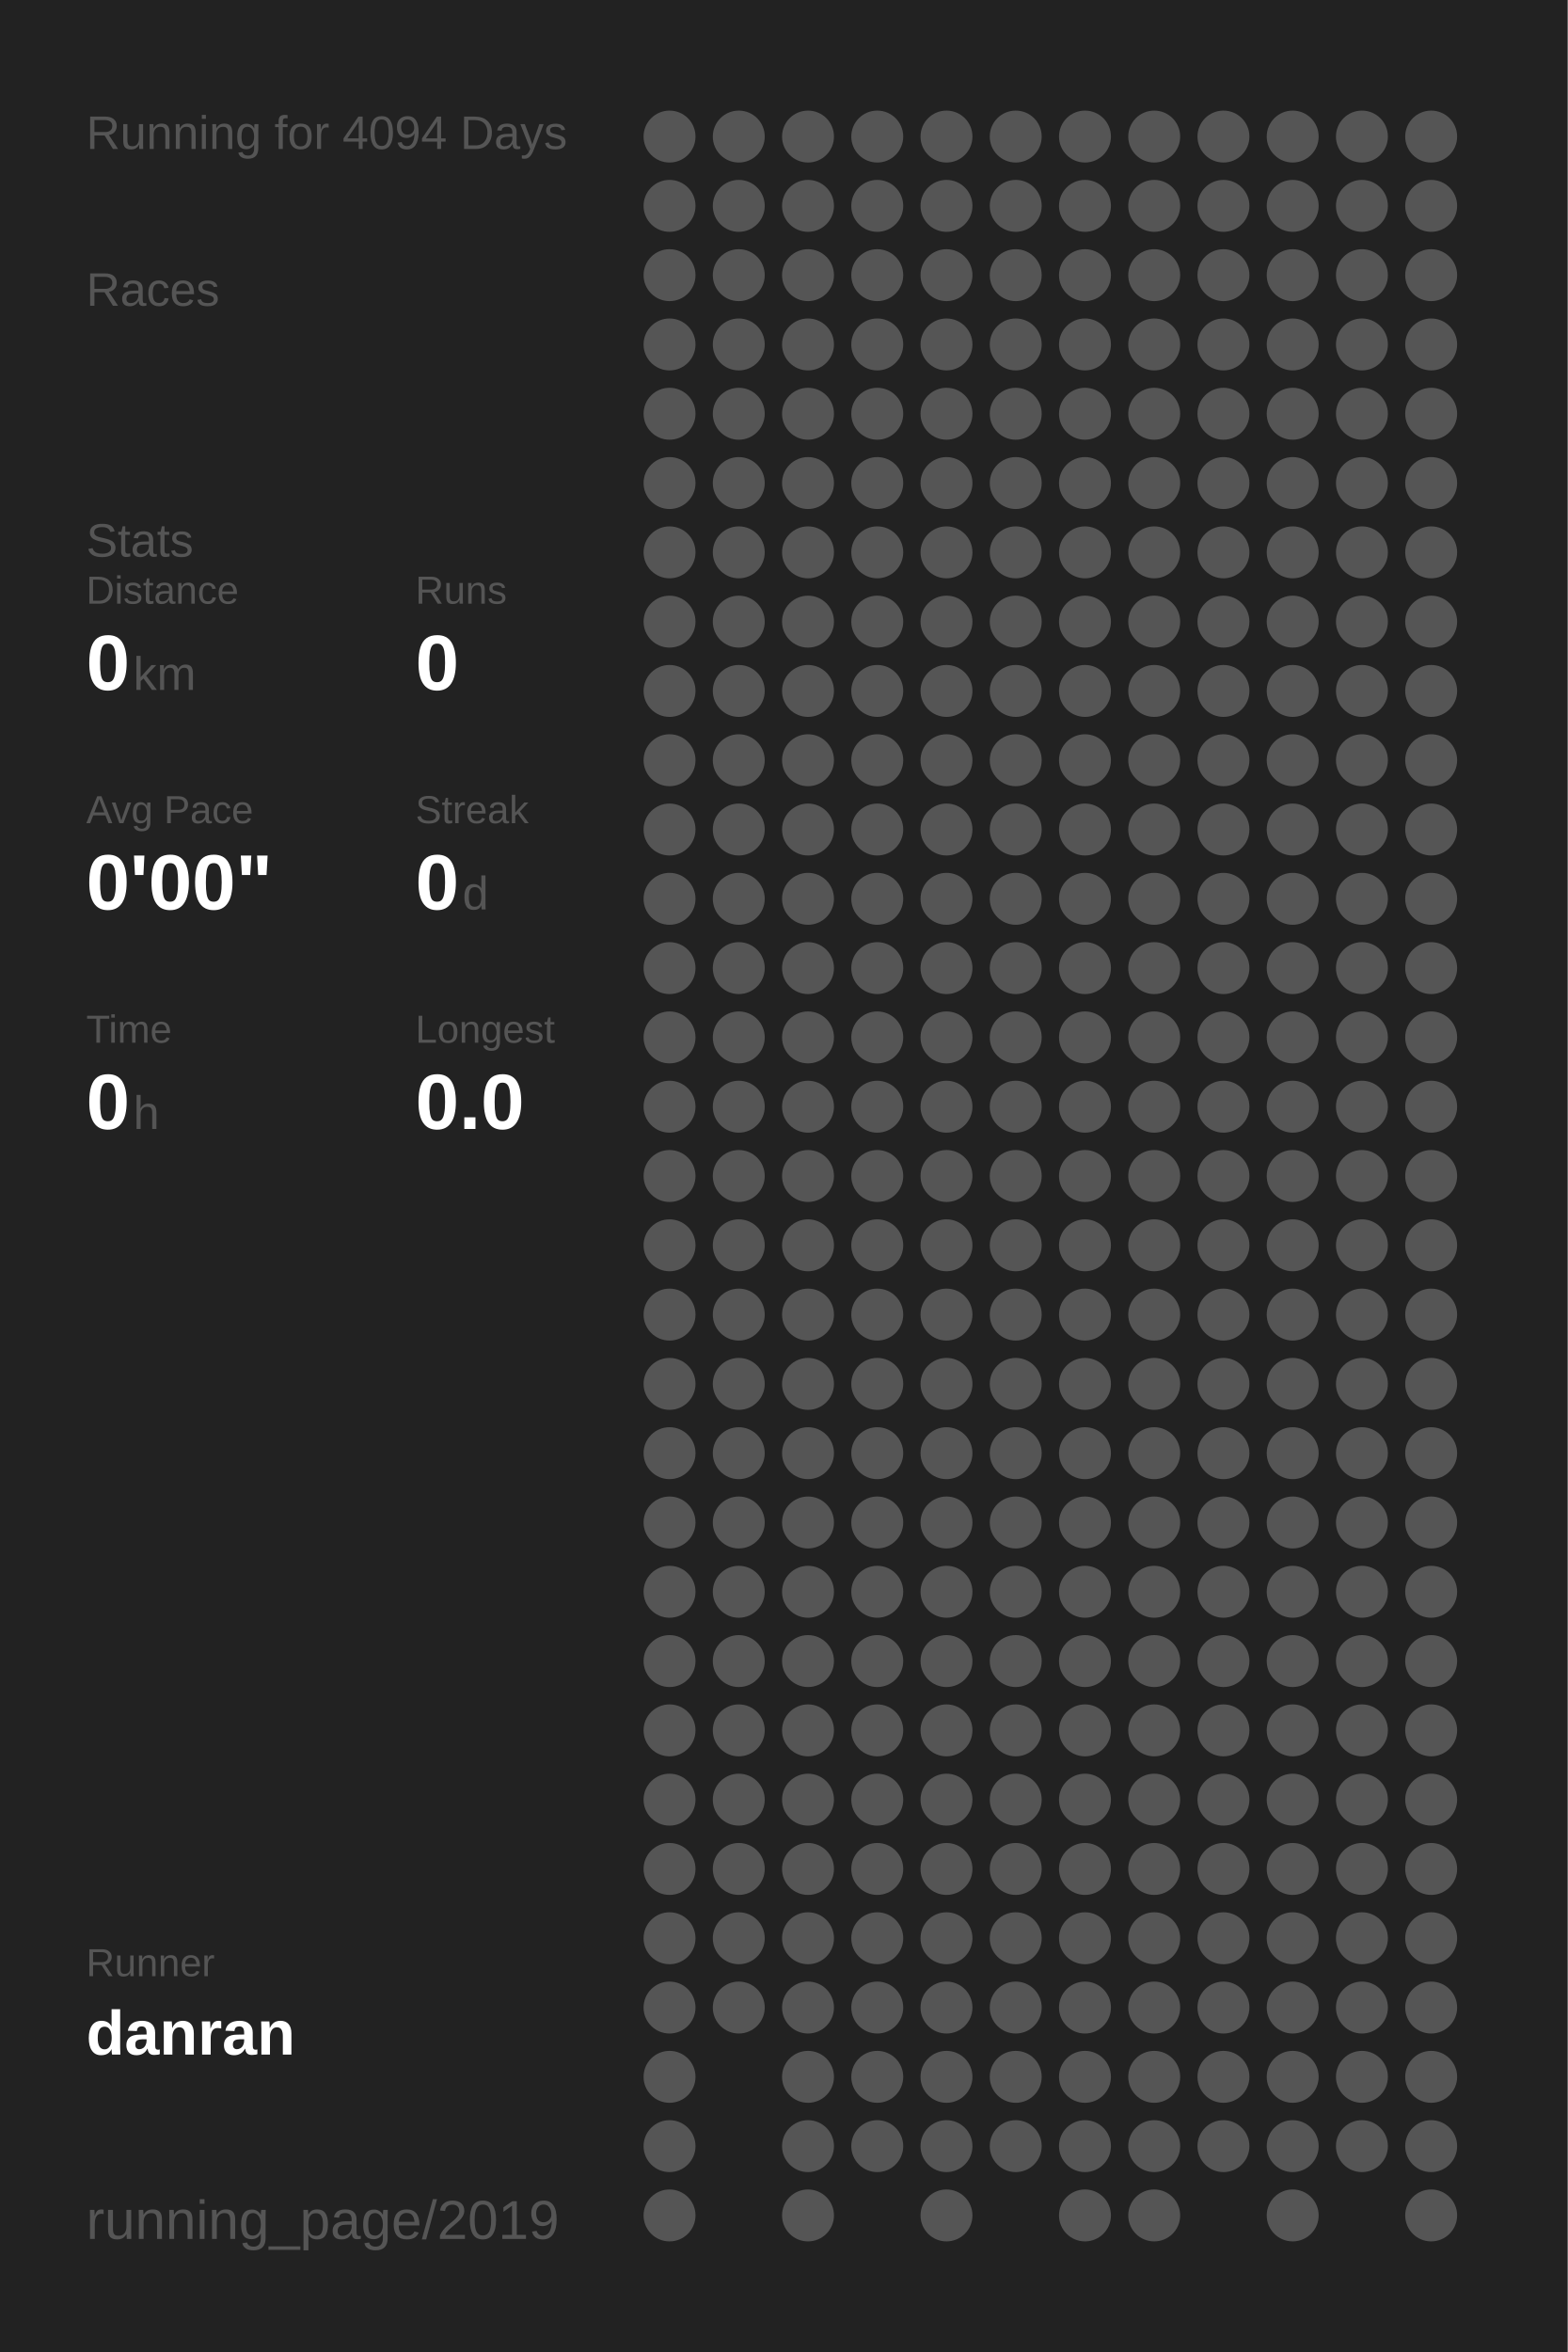
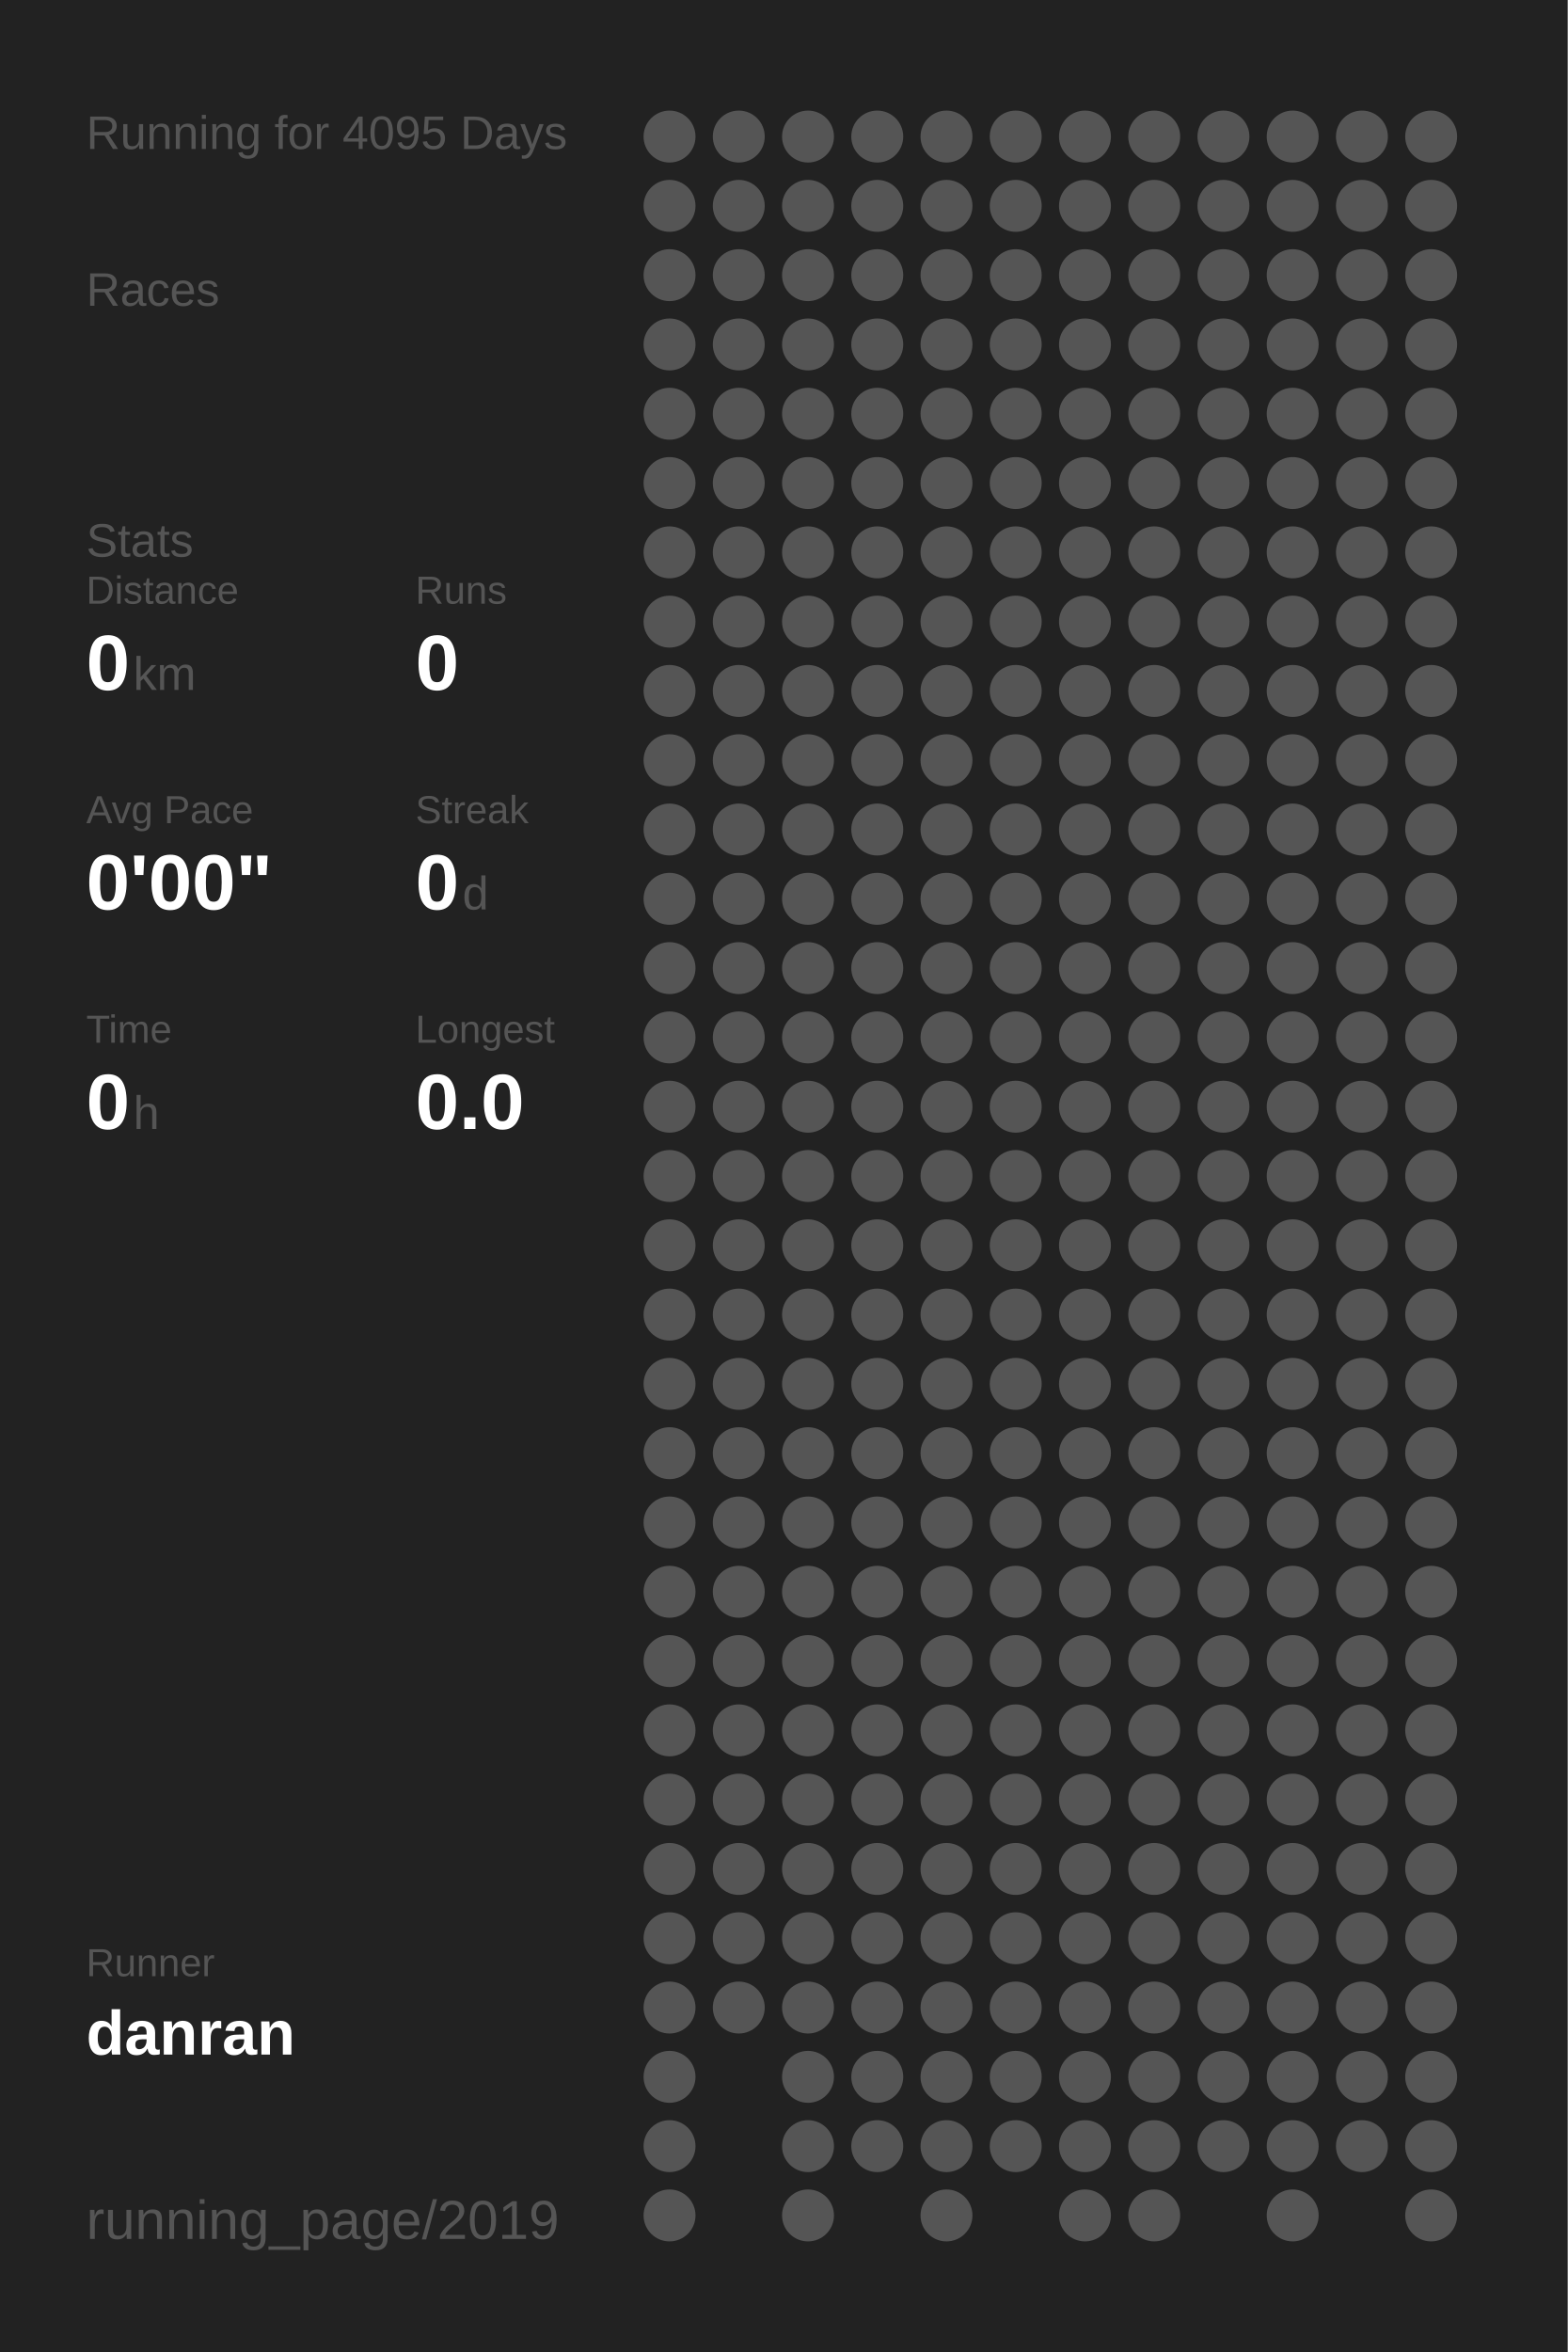
<svg xmlns="http://www.w3.org/2000/svg" baseProfile="full" height="300mm" version="1.1" viewBox="0,0,200,300" width="200mm">
  <defs />
  <rect fill="#222222" height="300" width="200" x="0" y="0" />
-   <text fill="#555555" style="font-size:6px; font-family:Arial;" x="11" y="19">Running for 4094 Days</text>
+   <text fill="#555555" style="font-size:6px; font-family:Arial;" x="11" y="19">Running for 4095 Days</text>
  <text fill="#555555" style="font-size:6px; font-family:Arial;" x="11" y="39">Races</text>
  <text fill="#555555" style="font-size:6px; font-family:Arial;" x="11" y="71">Stats</text>
  <text fill="#555555" style="font-size:5px; font-family:Arial;" x="11" y="77">Distance</text>
  <text fill="#FFFFFF" style="font-size:10px; font-family:Arial; font-weight:bold;" x="11" y="88">0</text>
  <text fill="#555555" style="font-size:6px; font-family:Arial;" x="17" y="88">km</text>
  <text fill="#555555" style="font-size:5px; font-family:Arial;" x="53" y="77">Runs</text>
  <text fill="#FFFFFF" style="font-size:10px; font-family:Arial; font-weight:bold;" x="53" y="88">0</text>
  <text fill="#555555" style="font-size:5px; font-family:Arial;" x="11" y="105">Avg Pace</text>
  <text fill="#FFFFFF" style="font-size:10px; font-family:Arial; font-weight:bold;" x="11" y="116">0'00"</text>
  <text fill="#555555" style="font-size:5px; font-family:Arial;" x="53" y="105">Streak</text>
  <text fill="#FFFFFF" style="font-size:10px; font-family:Arial; font-weight:bold;" x="53" y="116">0</text>
  <text fill="#555555" style="font-size:6px; font-family:Arial;" x="59" y="116">d</text>
  <text fill="#555555" style="font-size:5px; font-family:Arial;" x="11" y="133">Time</text>
  <text fill="#FFFFFF" style="font-size:10px; font-family:Arial; font-weight:bold;" x="11" y="144">0</text>
  <text fill="#555555" style="font-size:6px; font-family:Arial;" x="17" y="144">h</text>
  <text fill="#555555" style="font-size:5px; font-family:Arial;" x="53" y="133">Longest</text>
  <text fill="#FFFFFF" style="font-size:10px; font-family:Arial; font-weight:bold;" x="53" y="144">0.0</text>
  <text fill="#555555" style="font-size:5px; font-family:Arial;" x="11" y="252.065">Runner</text>
  <text fill="#FFFFFF" style="font-size:8px; font-family:Arial; font-weight:bold;" x="11" y="262.065">danran</text>
  <text fill="#555555" style="font-size:7px; font-family:Arial;" x="11" y="285.581">running_page/2019</text>
  <circle cx="85.417" cy="17.419" fill="#555555" r="3.312" />
  <circle cx="85.417" cy="26.258" fill="#555555" r="3.312" />
  <circle cx="85.417" cy="35.097" fill="#555555" r="3.312" />
  <circle cx="85.417" cy="43.935" fill="#555555" r="3.312" />
  <circle cx="85.417" cy="52.774" fill="#555555" r="3.312" />
  <circle cx="85.417" cy="61.613" fill="#555555" r="3.312" />
  <circle cx="85.417" cy="70.452" fill="#555555" r="3.312" />
  <circle cx="85.417" cy="79.29" fill="#555555" r="3.312" />
  <circle cx="85.417" cy="88.129" fill="#555555" r="3.312" />
  <circle cx="85.417" cy="96.968" fill="#555555" r="3.312" />
  <circle cx="85.417" cy="105.806" fill="#555555" r="3.312" />
  <circle cx="85.417" cy="114.645" fill="#555555" r="3.312" />
  <circle cx="85.417" cy="123.484" fill="#555555" r="3.312" />
  <circle cx="85.417" cy="132.323" fill="#555555" r="3.312" />
  <circle cx="85.417" cy="141.161" fill="#555555" r="3.312" />
  <circle cx="85.417" cy="150" fill="#555555" r="3.312" />
  <circle cx="85.417" cy="158.839" fill="#555555" r="3.312" />
  <circle cx="85.417" cy="167.677" fill="#555555" r="3.312" />
  <circle cx="85.417" cy="176.516" fill="#555555" r="3.312" />
  <circle cx="85.417" cy="185.355" fill="#555555" r="3.312" />
  <circle cx="85.417" cy="194.194" fill="#555555" r="3.312" />
  <circle cx="85.417" cy="203.032" fill="#555555" r="3.312" />
  <circle cx="85.417" cy="211.871" fill="#555555" r="3.312" />
  <circle cx="85.417" cy="220.71" fill="#555555" r="3.312" />
  <circle cx="85.417" cy="229.548" fill="#555555" r="3.312" />
  <circle cx="85.417" cy="238.387" fill="#555555" r="3.312" />
  <circle cx="85.417" cy="247.226" fill="#555555" r="3.312" />
  <circle cx="85.417" cy="256.065" fill="#555555" r="3.312" />
  <circle cx="85.417" cy="264.903" fill="#555555" r="3.312" />
  <circle cx="85.417" cy="273.742" fill="#555555" r="3.312" />
  <circle cx="85.417" cy="282.581" fill="#555555" r="3.312" />
  <circle cx="94.25" cy="17.419" fill="#555555" r="3.312" />
  <circle cx="94.25" cy="26.258" fill="#555555" r="3.312" />
  <circle cx="94.25" cy="35.097" fill="#555555" r="3.312" />
  <circle cx="94.25" cy="43.935" fill="#555555" r="3.312" />
  <circle cx="94.25" cy="52.774" fill="#555555" r="3.312" />
  <circle cx="94.25" cy="61.613" fill="#555555" r="3.312" />
  <circle cx="94.25" cy="70.452" fill="#555555" r="3.312" />
  <circle cx="94.25" cy="79.29" fill="#555555" r="3.312" />
  <circle cx="94.25" cy="88.129" fill="#555555" r="3.312" />
  <circle cx="94.25" cy="96.968" fill="#555555" r="3.312" />
  <circle cx="94.25" cy="105.806" fill="#555555" r="3.312" />
  <circle cx="94.25" cy="114.645" fill="#555555" r="3.312" />
  <circle cx="94.25" cy="123.484" fill="#555555" r="3.312" />
  <circle cx="94.25" cy="132.323" fill="#555555" r="3.312" />
  <circle cx="94.25" cy="141.161" fill="#555555" r="3.312" />
  <circle cx="94.25" cy="150" fill="#555555" r="3.312" />
  <circle cx="94.25" cy="158.839" fill="#555555" r="3.312" />
  <circle cx="94.25" cy="167.677" fill="#555555" r="3.312" />
  <circle cx="94.25" cy="176.516" fill="#555555" r="3.312" />
  <circle cx="94.25" cy="185.355" fill="#555555" r="3.312" />
  <circle cx="94.25" cy="194.194" fill="#555555" r="3.312" />
  <circle cx="94.25" cy="203.032" fill="#555555" r="3.312" />
  <circle cx="94.25" cy="211.871" fill="#555555" r="3.312" />
  <circle cx="94.25" cy="220.71" fill="#555555" r="3.312" />
  <circle cx="94.25" cy="229.548" fill="#555555" r="3.312" />
  <circle cx="94.25" cy="238.387" fill="#555555" r="3.312" />
  <circle cx="94.25" cy="247.226" fill="#555555" r="3.312" />
  <circle cx="94.25" cy="256.065" fill="#555555" r="3.312" />
  <circle cx="103.083" cy="17.419" fill="#555555" r="3.312" />
  <circle cx="103.083" cy="26.258" fill="#555555" r="3.312" />
  <circle cx="103.083" cy="35.097" fill="#555555" r="3.312" />
  <circle cx="103.083" cy="43.935" fill="#555555" r="3.312" />
  <circle cx="103.083" cy="52.774" fill="#555555" r="3.312" />
  <circle cx="103.083" cy="61.613" fill="#555555" r="3.312" />
  <circle cx="103.083" cy="70.452" fill="#555555" r="3.312" />
  <circle cx="103.083" cy="79.29" fill="#555555" r="3.312" />
  <circle cx="103.083" cy="88.129" fill="#555555" r="3.312" />
  <circle cx="103.083" cy="96.968" fill="#555555" r="3.312" />
  <circle cx="103.083" cy="105.806" fill="#555555" r="3.312" />
  <circle cx="103.083" cy="114.645" fill="#555555" r="3.312" />
  <circle cx="103.083" cy="123.484" fill="#555555" r="3.312" />
  <circle cx="103.083" cy="132.323" fill="#555555" r="3.312" />
  <circle cx="103.083" cy="141.161" fill="#555555" r="3.312" />
  <circle cx="103.083" cy="150" fill="#555555" r="3.312" />
  <circle cx="103.083" cy="158.839" fill="#555555" r="3.312" />
  <circle cx="103.083" cy="167.677" fill="#555555" r="3.312" />
  <circle cx="103.083" cy="176.516" fill="#555555" r="3.312" />
  <circle cx="103.083" cy="185.355" fill="#555555" r="3.312" />
  <circle cx="103.083" cy="194.194" fill="#555555" r="3.312" />
  <circle cx="103.083" cy="203.032" fill="#555555" r="3.312" />
  <circle cx="103.083" cy="211.871" fill="#555555" r="3.312" />
  <circle cx="103.083" cy="220.71" fill="#555555" r="3.312" />
  <circle cx="103.083" cy="229.548" fill="#555555" r="3.312" />
  <circle cx="103.083" cy="238.387" fill="#555555" r="3.312" />
  <circle cx="103.083" cy="247.226" fill="#555555" r="3.312" />
  <circle cx="103.083" cy="256.065" fill="#555555" r="3.312" />
  <circle cx="103.083" cy="264.903" fill="#555555" r="3.312" />
  <circle cx="103.083" cy="273.742" fill="#555555" r="3.312" />
  <circle cx="103.083" cy="282.581" fill="#555555" r="3.312" />
  <circle cx="111.917" cy="17.419" fill="#555555" r="3.312" />
  <circle cx="111.917" cy="26.258" fill="#555555" r="3.312" />
  <circle cx="111.917" cy="35.097" fill="#555555" r="3.312" />
  <circle cx="111.917" cy="43.935" fill="#555555" r="3.312" />
  <circle cx="111.917" cy="52.774" fill="#555555" r="3.312" />
  <circle cx="111.917" cy="61.613" fill="#555555" r="3.312" />
  <circle cx="111.917" cy="70.452" fill="#555555" r="3.312" />
  <circle cx="111.917" cy="79.29" fill="#555555" r="3.312" />
  <circle cx="111.917" cy="88.129" fill="#555555" r="3.312" />
  <circle cx="111.917" cy="96.968" fill="#555555" r="3.312" />
  <circle cx="111.917" cy="105.806" fill="#555555" r="3.312" />
  <circle cx="111.917" cy="114.645" fill="#555555" r="3.312" />
  <circle cx="111.917" cy="123.484" fill="#555555" r="3.312" />
  <circle cx="111.917" cy="132.323" fill="#555555" r="3.312" />
  <circle cx="111.917" cy="141.161" fill="#555555" r="3.312" />
  <circle cx="111.917" cy="150" fill="#555555" r="3.312" />
  <circle cx="111.917" cy="158.839" fill="#555555" r="3.312" />
  <circle cx="111.917" cy="167.677" fill="#555555" r="3.312" />
  <circle cx="111.917" cy="176.516" fill="#555555" r="3.312" />
  <circle cx="111.917" cy="185.355" fill="#555555" r="3.312" />
  <circle cx="111.917" cy="194.194" fill="#555555" r="3.312" />
  <circle cx="111.917" cy="203.032" fill="#555555" r="3.312" />
  <circle cx="111.917" cy="211.871" fill="#555555" r="3.312" />
  <circle cx="111.917" cy="220.71" fill="#555555" r="3.312" />
  <circle cx="111.917" cy="229.548" fill="#555555" r="3.312" />
  <circle cx="111.917" cy="238.387" fill="#555555" r="3.312" />
  <circle cx="111.917" cy="247.226" fill="#555555" r="3.312" />
  <circle cx="111.917" cy="256.065" fill="#555555" r="3.312" />
  <circle cx="111.917" cy="264.903" fill="#555555" r="3.312" />
  <circle cx="111.917" cy="273.742" fill="#555555" r="3.312" />
  <circle cx="120.75" cy="17.419" fill="#555555" r="3.312" />
  <circle cx="120.75" cy="26.258" fill="#555555" r="3.312" />
  <circle cx="120.75" cy="35.097" fill="#555555" r="3.312" />
  <circle cx="120.75" cy="43.935" fill="#555555" r="3.312" />
  <circle cx="120.75" cy="52.774" fill="#555555" r="3.312" />
  <circle cx="120.75" cy="61.613" fill="#555555" r="3.312" />
  <circle cx="120.75" cy="70.452" fill="#555555" r="3.312" />
  <circle cx="120.75" cy="79.29" fill="#555555" r="3.312" />
  <circle cx="120.75" cy="88.129" fill="#555555" r="3.312" />
  <circle cx="120.75" cy="96.968" fill="#555555" r="3.312" />
  <circle cx="120.75" cy="105.806" fill="#555555" r="3.312" />
  <circle cx="120.75" cy="114.645" fill="#555555" r="3.312" />
  <circle cx="120.75" cy="123.484" fill="#555555" r="3.312" />
  <circle cx="120.75" cy="132.323" fill="#555555" r="3.312" />
  <circle cx="120.75" cy="141.161" fill="#555555" r="3.312" />
  <circle cx="120.75" cy="150" fill="#555555" r="3.312" />
  <circle cx="120.75" cy="158.839" fill="#555555" r="3.312" />
  <circle cx="120.75" cy="167.677" fill="#555555" r="3.312" />
  <circle cx="120.75" cy="176.516" fill="#555555" r="3.312" />
  <circle cx="120.75" cy="185.355" fill="#555555" r="3.312" />
  <circle cx="120.75" cy="194.194" fill="#555555" r="3.312" />
  <circle cx="120.75" cy="203.032" fill="#555555" r="3.312" />
  <circle cx="120.75" cy="211.871" fill="#555555" r="3.312" />
  <circle cx="120.75" cy="220.71" fill="#555555" r="3.312" />
  <circle cx="120.75" cy="229.548" fill="#555555" r="3.312" />
  <circle cx="120.75" cy="238.387" fill="#555555" r="3.312" />
  <circle cx="120.75" cy="247.226" fill="#555555" r="3.312" />
  <circle cx="120.75" cy="256.065" fill="#555555" r="3.312" />
  <circle cx="120.75" cy="264.903" fill="#555555" r="3.312" />
  <circle cx="120.75" cy="273.742" fill="#555555" r="3.312" />
  <circle cx="120.75" cy="282.581" fill="#555555" r="3.312" />
  <circle cx="129.583" cy="17.419" fill="#555555" r="3.312" />
  <circle cx="129.583" cy="26.258" fill="#555555" r="3.312" />
  <circle cx="129.583" cy="35.097" fill="#555555" r="3.312" />
  <circle cx="129.583" cy="43.935" fill="#555555" r="3.312" />
  <circle cx="129.583" cy="52.774" fill="#555555" r="3.312" />
  <circle cx="129.583" cy="61.613" fill="#555555" r="3.312" />
  <circle cx="129.583" cy="70.452" fill="#555555" r="3.312" />
  <circle cx="129.583" cy="79.29" fill="#555555" r="3.312" />
  <circle cx="129.583" cy="88.129" fill="#555555" r="3.312" />
  <circle cx="129.583" cy="96.968" fill="#555555" r="3.312" />
  <circle cx="129.583" cy="105.806" fill="#555555" r="3.312" />
  <circle cx="129.583" cy="114.645" fill="#555555" r="3.312" />
  <circle cx="129.583" cy="123.484" fill="#555555" r="3.312" />
  <circle cx="129.583" cy="132.323" fill="#555555" r="3.312" />
  <circle cx="129.583" cy="141.161" fill="#555555" r="3.312" />
  <circle cx="129.583" cy="150" fill="#555555" r="3.312" />
  <circle cx="129.583" cy="158.839" fill="#555555" r="3.312" />
  <circle cx="129.583" cy="167.677" fill="#555555" r="3.312" />
  <circle cx="129.583" cy="176.516" fill="#555555" r="3.312" />
  <circle cx="129.583" cy="185.355" fill="#555555" r="3.312" />
  <circle cx="129.583" cy="194.194" fill="#555555" r="3.312" />
  <circle cx="129.583" cy="203.032" fill="#555555" r="3.312" />
  <circle cx="129.583" cy="211.871" fill="#555555" r="3.312" />
  <circle cx="129.583" cy="220.71" fill="#555555" r="3.312" />
  <circle cx="129.583" cy="229.548" fill="#555555" r="3.312" />
  <circle cx="129.583" cy="238.387" fill="#555555" r="3.312" />
  <circle cx="129.583" cy="247.226" fill="#555555" r="3.312" />
  <circle cx="129.583" cy="256.065" fill="#555555" r="3.312" />
  <circle cx="129.583" cy="264.903" fill="#555555" r="3.312" />
  <circle cx="129.583" cy="273.742" fill="#555555" r="3.312" />
  <circle cx="138.417" cy="17.419" fill="#555555" r="3.312" />
  <circle cx="138.417" cy="26.258" fill="#555555" r="3.312" />
  <circle cx="138.417" cy="35.097" fill="#555555" r="3.312" />
  <circle cx="138.417" cy="43.935" fill="#555555" r="3.312" />
  <circle cx="138.417" cy="52.774" fill="#555555" r="3.312" />
  <circle cx="138.417" cy="61.613" fill="#555555" r="3.312" />
  <circle cx="138.417" cy="70.452" fill="#555555" r="3.312" />
  <circle cx="138.417" cy="79.29" fill="#555555" r="3.312" />
  <circle cx="138.417" cy="88.129" fill="#555555" r="3.312" />
  <circle cx="138.417" cy="96.968" fill="#555555" r="3.312" />
  <circle cx="138.417" cy="105.806" fill="#555555" r="3.312" />
  <circle cx="138.417" cy="114.645" fill="#555555" r="3.312" />
  <circle cx="138.417" cy="123.484" fill="#555555" r="3.312" />
  <circle cx="138.417" cy="132.323" fill="#555555" r="3.312" />
  <circle cx="138.417" cy="141.161" fill="#555555" r="3.312" />
  <circle cx="138.417" cy="150" fill="#555555" r="3.312" />
  <circle cx="138.417" cy="158.839" fill="#555555" r="3.312" />
  <circle cx="138.417" cy="167.677" fill="#555555" r="3.312" />
  <circle cx="138.417" cy="176.516" fill="#555555" r="3.312" />
  <circle cx="138.417" cy="185.355" fill="#555555" r="3.312" />
  <circle cx="138.417" cy="194.194" fill="#555555" r="3.312" />
  <circle cx="138.417" cy="203.032" fill="#555555" r="3.312" />
  <circle cx="138.417" cy="211.871" fill="#555555" r="3.312" />
  <circle cx="138.417" cy="220.71" fill="#555555" r="3.312" />
  <circle cx="138.417" cy="229.548" fill="#555555" r="3.312" />
  <circle cx="138.417" cy="238.387" fill="#555555" r="3.312" />
  <circle cx="138.417" cy="247.226" fill="#555555" r="3.312" />
  <circle cx="138.417" cy="256.065" fill="#555555" r="3.312" />
  <circle cx="138.417" cy="264.903" fill="#555555" r="3.312" />
  <circle cx="138.417" cy="273.742" fill="#555555" r="3.312" />
  <circle cx="138.417" cy="282.581" fill="#555555" r="3.312" />
  <circle cx="147.25" cy="17.419" fill="#555555" r="3.312" />
  <circle cx="147.25" cy="26.258" fill="#555555" r="3.312" />
  <circle cx="147.25" cy="35.097" fill="#555555" r="3.312" />
  <circle cx="147.25" cy="43.935" fill="#555555" r="3.312" />
  <circle cx="147.25" cy="52.774" fill="#555555" r="3.312" />
  <circle cx="147.25" cy="61.613" fill="#555555" r="3.312" />
  <circle cx="147.25" cy="70.452" fill="#555555" r="3.312" />
  <circle cx="147.25" cy="79.29" fill="#555555" r="3.312" />
  <circle cx="147.25" cy="88.129" fill="#555555" r="3.312" />
  <circle cx="147.25" cy="96.968" fill="#555555" r="3.312" />
  <circle cx="147.25" cy="105.806" fill="#555555" r="3.312" />
  <circle cx="147.25" cy="114.645" fill="#555555" r="3.312" />
  <circle cx="147.25" cy="123.484" fill="#555555" r="3.312" />
  <circle cx="147.25" cy="132.323" fill="#555555" r="3.312" />
  <circle cx="147.25" cy="141.161" fill="#555555" r="3.312" />
  <circle cx="147.25" cy="150" fill="#555555" r="3.312" />
  <circle cx="147.25" cy="158.839" fill="#555555" r="3.312" />
  <circle cx="147.25" cy="167.677" fill="#555555" r="3.312" />
  <circle cx="147.25" cy="176.516" fill="#555555" r="3.312" />
  <circle cx="147.25" cy="185.355" fill="#555555" r="3.312" />
  <circle cx="147.25" cy="194.194" fill="#555555" r="3.312" />
  <circle cx="147.25" cy="203.032" fill="#555555" r="3.312" />
  <circle cx="147.25" cy="211.871" fill="#555555" r="3.312" />
  <circle cx="147.25" cy="220.71" fill="#555555" r="3.312" />
  <circle cx="147.25" cy="229.548" fill="#555555" r="3.312" />
  <circle cx="147.25" cy="238.387" fill="#555555" r="3.312" />
  <circle cx="147.25" cy="247.226" fill="#555555" r="3.312" />
  <circle cx="147.25" cy="256.065" fill="#555555" r="3.312" />
  <circle cx="147.25" cy="264.903" fill="#555555" r="3.312" />
  <circle cx="147.25" cy="273.742" fill="#555555" r="3.312" />
  <circle cx="147.25" cy="282.581" fill="#555555" r="3.312" />
  <circle cx="156.083" cy="17.419" fill="#555555" r="3.312" />
  <circle cx="156.083" cy="26.258" fill="#555555" r="3.312" />
  <circle cx="156.083" cy="35.097" fill="#555555" r="3.312" />
  <circle cx="156.083" cy="43.935" fill="#555555" r="3.312" />
  <circle cx="156.083" cy="52.774" fill="#555555" r="3.312" />
  <circle cx="156.083" cy="61.613" fill="#555555" r="3.312" />
  <circle cx="156.083" cy="70.452" fill="#555555" r="3.312" />
  <circle cx="156.083" cy="79.29" fill="#555555" r="3.312" />
  <circle cx="156.083" cy="88.129" fill="#555555" r="3.312" />
  <circle cx="156.083" cy="96.968" fill="#555555" r="3.312" />
  <circle cx="156.083" cy="105.806" fill="#555555" r="3.312" />
  <circle cx="156.083" cy="114.645" fill="#555555" r="3.312" />
  <circle cx="156.083" cy="123.484" fill="#555555" r="3.312" />
  <circle cx="156.083" cy="132.323" fill="#555555" r="3.312" />
  <circle cx="156.083" cy="141.161" fill="#555555" r="3.312" />
  <circle cx="156.083" cy="150" fill="#555555" r="3.312" />
  <circle cx="156.083" cy="158.839" fill="#555555" r="3.312" />
  <circle cx="156.083" cy="167.677" fill="#555555" r="3.312" />
  <circle cx="156.083" cy="176.516" fill="#555555" r="3.312" />
  <circle cx="156.083" cy="185.355" fill="#555555" r="3.312" />
  <circle cx="156.083" cy="194.194" fill="#555555" r="3.312" />
  <circle cx="156.083" cy="203.032" fill="#555555" r="3.312" />
  <circle cx="156.083" cy="211.871" fill="#555555" r="3.312" />
  <circle cx="156.083" cy="220.71" fill="#555555" r="3.312" />
  <circle cx="156.083" cy="229.548" fill="#555555" r="3.312" />
  <circle cx="156.083" cy="238.387" fill="#555555" r="3.312" />
  <circle cx="156.083" cy="247.226" fill="#555555" r="3.312" />
  <circle cx="156.083" cy="256.065" fill="#555555" r="3.312" />
  <circle cx="156.083" cy="264.903" fill="#555555" r="3.312" />
  <circle cx="156.083" cy="273.742" fill="#555555" r="3.312" />
  <circle cx="164.917" cy="17.419" fill="#555555" r="3.312" />
  <circle cx="164.917" cy="26.258" fill="#555555" r="3.312" />
  <circle cx="164.917" cy="35.097" fill="#555555" r="3.312" />
  <circle cx="164.917" cy="43.935" fill="#555555" r="3.312" />
  <circle cx="164.917" cy="52.774" fill="#555555" r="3.312" />
  <circle cx="164.917" cy="61.613" fill="#555555" r="3.312" />
  <circle cx="164.917" cy="70.452" fill="#555555" r="3.312" />
  <circle cx="164.917" cy="79.29" fill="#555555" r="3.312" />
  <circle cx="164.917" cy="88.129" fill="#555555" r="3.312" />
  <circle cx="164.917" cy="96.968" fill="#555555" r="3.312" />
  <circle cx="164.917" cy="105.806" fill="#555555" r="3.312" />
  <circle cx="164.917" cy="114.645" fill="#555555" r="3.312" />
  <circle cx="164.917" cy="123.484" fill="#555555" r="3.312" />
  <circle cx="164.917" cy="132.323" fill="#555555" r="3.312" />
  <circle cx="164.917" cy="141.161" fill="#555555" r="3.312" />
  <circle cx="164.917" cy="150" fill="#555555" r="3.312" />
  <circle cx="164.917" cy="158.839" fill="#555555" r="3.312" />
  <circle cx="164.917" cy="167.677" fill="#555555" r="3.312" />
  <circle cx="164.917" cy="176.516" fill="#555555" r="3.312" />
  <circle cx="164.917" cy="185.355" fill="#555555" r="3.312" />
  <circle cx="164.917" cy="194.194" fill="#555555" r="3.312" />
  <circle cx="164.917" cy="203.032" fill="#555555" r="3.312" />
  <circle cx="164.917" cy="211.871" fill="#555555" r="3.312" />
  <circle cx="164.917" cy="220.71" fill="#555555" r="3.312" />
  <circle cx="164.917" cy="229.548" fill="#555555" r="3.312" />
  <circle cx="164.917" cy="238.387" fill="#555555" r="3.312" />
  <circle cx="164.917" cy="247.226" fill="#555555" r="3.312" />
  <circle cx="164.917" cy="256.065" fill="#555555" r="3.312" />
  <circle cx="164.917" cy="264.903" fill="#555555" r="3.312" />
  <circle cx="164.917" cy="273.742" fill="#555555" r="3.312" />
  <circle cx="164.917" cy="282.581" fill="#555555" r="3.312" />
  <circle cx="173.75" cy="17.419" fill="#555555" r="3.312" />
  <circle cx="173.75" cy="26.258" fill="#555555" r="3.312" />
  <circle cx="173.75" cy="35.097" fill="#555555" r="3.312" />
  <circle cx="173.75" cy="43.935" fill="#555555" r="3.312" />
  <circle cx="173.75" cy="52.774" fill="#555555" r="3.312" />
  <circle cx="173.75" cy="61.613" fill="#555555" r="3.312" />
  <circle cx="173.75" cy="70.452" fill="#555555" r="3.312" />
  <circle cx="173.75" cy="79.29" fill="#555555" r="3.312" />
  <circle cx="173.75" cy="88.129" fill="#555555" r="3.312" />
  <circle cx="173.75" cy="96.968" fill="#555555" r="3.312" />
  <circle cx="173.75" cy="105.806" fill="#555555" r="3.312" />
  <circle cx="173.75" cy="114.645" fill="#555555" r="3.312" />
  <circle cx="173.75" cy="123.484" fill="#555555" r="3.312" />
  <circle cx="173.75" cy="132.323" fill="#555555" r="3.312" />
  <circle cx="173.75" cy="141.161" fill="#555555" r="3.312" />
  <circle cx="173.75" cy="150" fill="#555555" r="3.312" />
  <circle cx="173.75" cy="158.839" fill="#555555" r="3.312" />
  <circle cx="173.75" cy="167.677" fill="#555555" r="3.312" />
  <circle cx="173.75" cy="176.516" fill="#555555" r="3.312" />
  <circle cx="173.75" cy="185.355" fill="#555555" r="3.312" />
  <circle cx="173.75" cy="194.194" fill="#555555" r="3.312" />
  <circle cx="173.75" cy="203.032" fill="#555555" r="3.312" />
  <circle cx="173.75" cy="211.871" fill="#555555" r="3.312" />
  <circle cx="173.75" cy="220.71" fill="#555555" r="3.312" />
  <circle cx="173.75" cy="229.548" fill="#555555" r="3.312" />
  <circle cx="173.75" cy="238.387" fill="#555555" r="3.312" />
  <circle cx="173.75" cy="247.226" fill="#555555" r="3.312" />
  <circle cx="173.75" cy="256.065" fill="#555555" r="3.312" />
  <circle cx="173.75" cy="264.903" fill="#555555" r="3.312" />
  <circle cx="173.75" cy="273.742" fill="#555555" r="3.312" />
  <circle cx="182.583" cy="17.419" fill="#555555" r="3.312" />
  <circle cx="182.583" cy="26.258" fill="#555555" r="3.312" />
  <circle cx="182.583" cy="35.097" fill="#555555" r="3.312" />
  <circle cx="182.583" cy="43.935" fill="#555555" r="3.312" />
  <circle cx="182.583" cy="52.774" fill="#555555" r="3.312" />
  <circle cx="182.583" cy="61.613" fill="#555555" r="3.312" />
  <circle cx="182.583" cy="70.452" fill="#555555" r="3.312" />
  <circle cx="182.583" cy="79.29" fill="#555555" r="3.312" />
  <circle cx="182.583" cy="88.129" fill="#555555" r="3.312" />
  <circle cx="182.583" cy="96.968" fill="#555555" r="3.312" />
  <circle cx="182.583" cy="105.806" fill="#555555" r="3.312" />
  <circle cx="182.583" cy="114.645" fill="#555555" r="3.312" />
  <circle cx="182.583" cy="123.484" fill="#555555" r="3.312" />
  <circle cx="182.583" cy="132.323" fill="#555555" r="3.312" />
  <circle cx="182.583" cy="141.161" fill="#555555" r="3.312" />
  <circle cx="182.583" cy="150" fill="#555555" r="3.312" />
  <circle cx="182.583" cy="158.839" fill="#555555" r="3.312" />
  <circle cx="182.583" cy="167.677" fill="#555555" r="3.312" />
  <circle cx="182.583" cy="176.516" fill="#555555" r="3.312" />
  <circle cx="182.583" cy="185.355" fill="#555555" r="3.312" />
  <circle cx="182.583" cy="194.194" fill="#555555" r="3.312" />
  <circle cx="182.583" cy="203.032" fill="#555555" r="3.312" />
  <circle cx="182.583" cy="211.871" fill="#555555" r="3.312" />
  <circle cx="182.583" cy="220.71" fill="#555555" r="3.312" />
  <circle cx="182.583" cy="229.548" fill="#555555" r="3.312" />
  <circle cx="182.583" cy="238.387" fill="#555555" r="3.312" />
  <circle cx="182.583" cy="247.226" fill="#555555" r="3.312" />
  <circle cx="182.583" cy="256.065" fill="#555555" r="3.312" />
  <circle cx="182.583" cy="264.903" fill="#555555" r="3.312" />
  <circle cx="182.583" cy="273.742" fill="#555555" r="3.312" />
  <circle cx="182.583" cy="282.581" fill="#555555" r="3.312" />
</svg>
